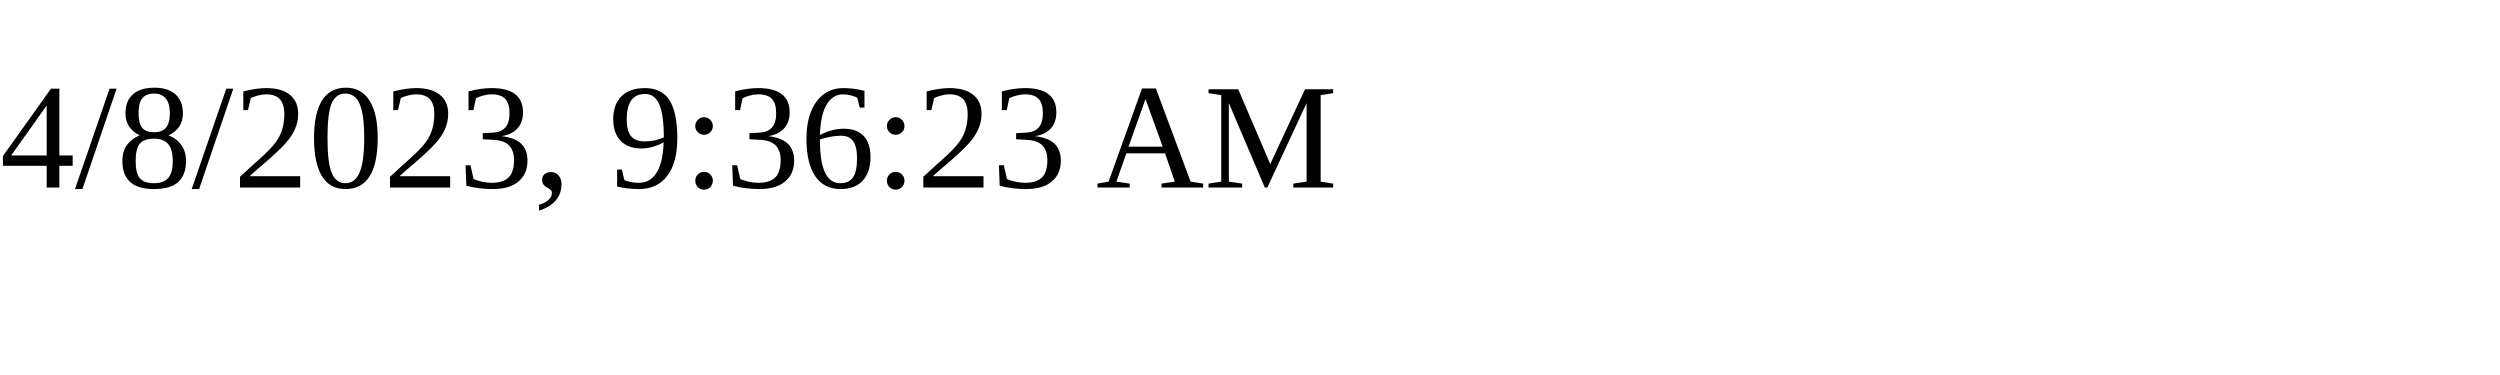
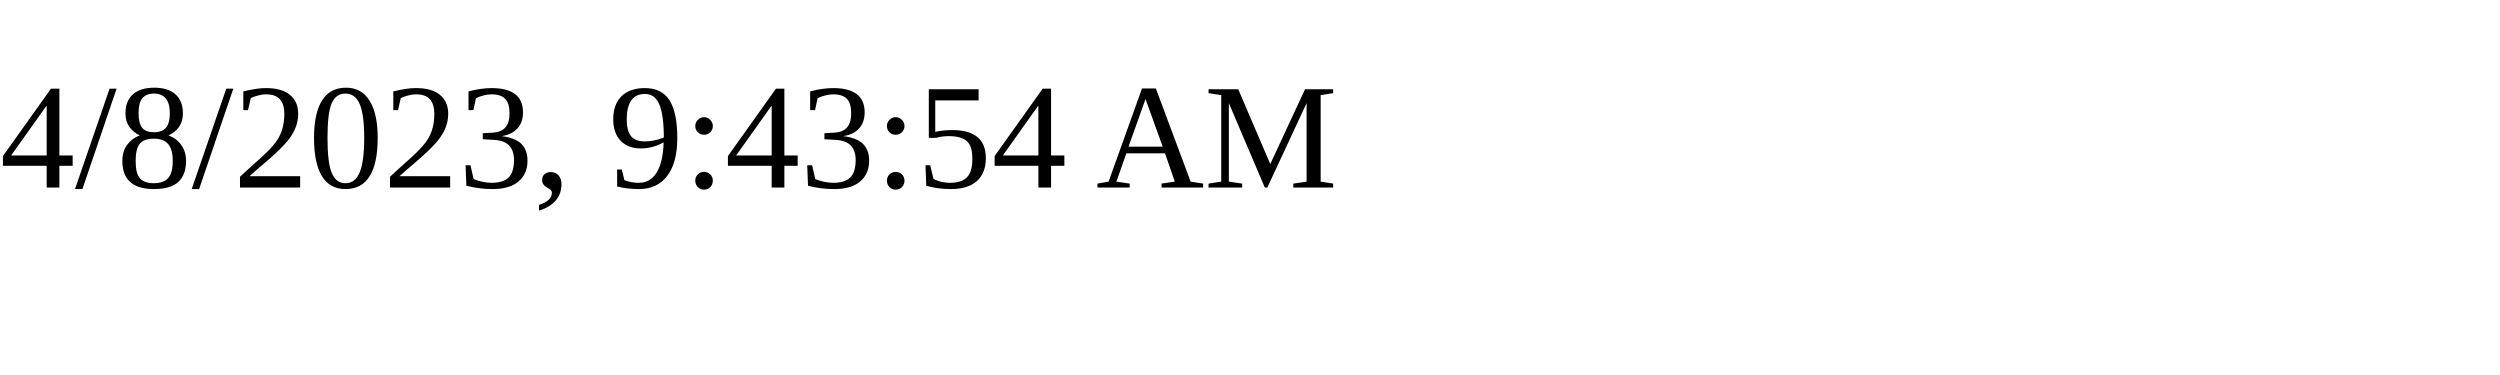
<svg xmlns="http://www.w3.org/2000/svg" height="30" width="200">
-   <text x="0" y="15">4/8/2023, 9:36:23 AM</text>
+   <text x="0" y="15">4/8/2023, 9:43:54 AM</text>
</svg>
